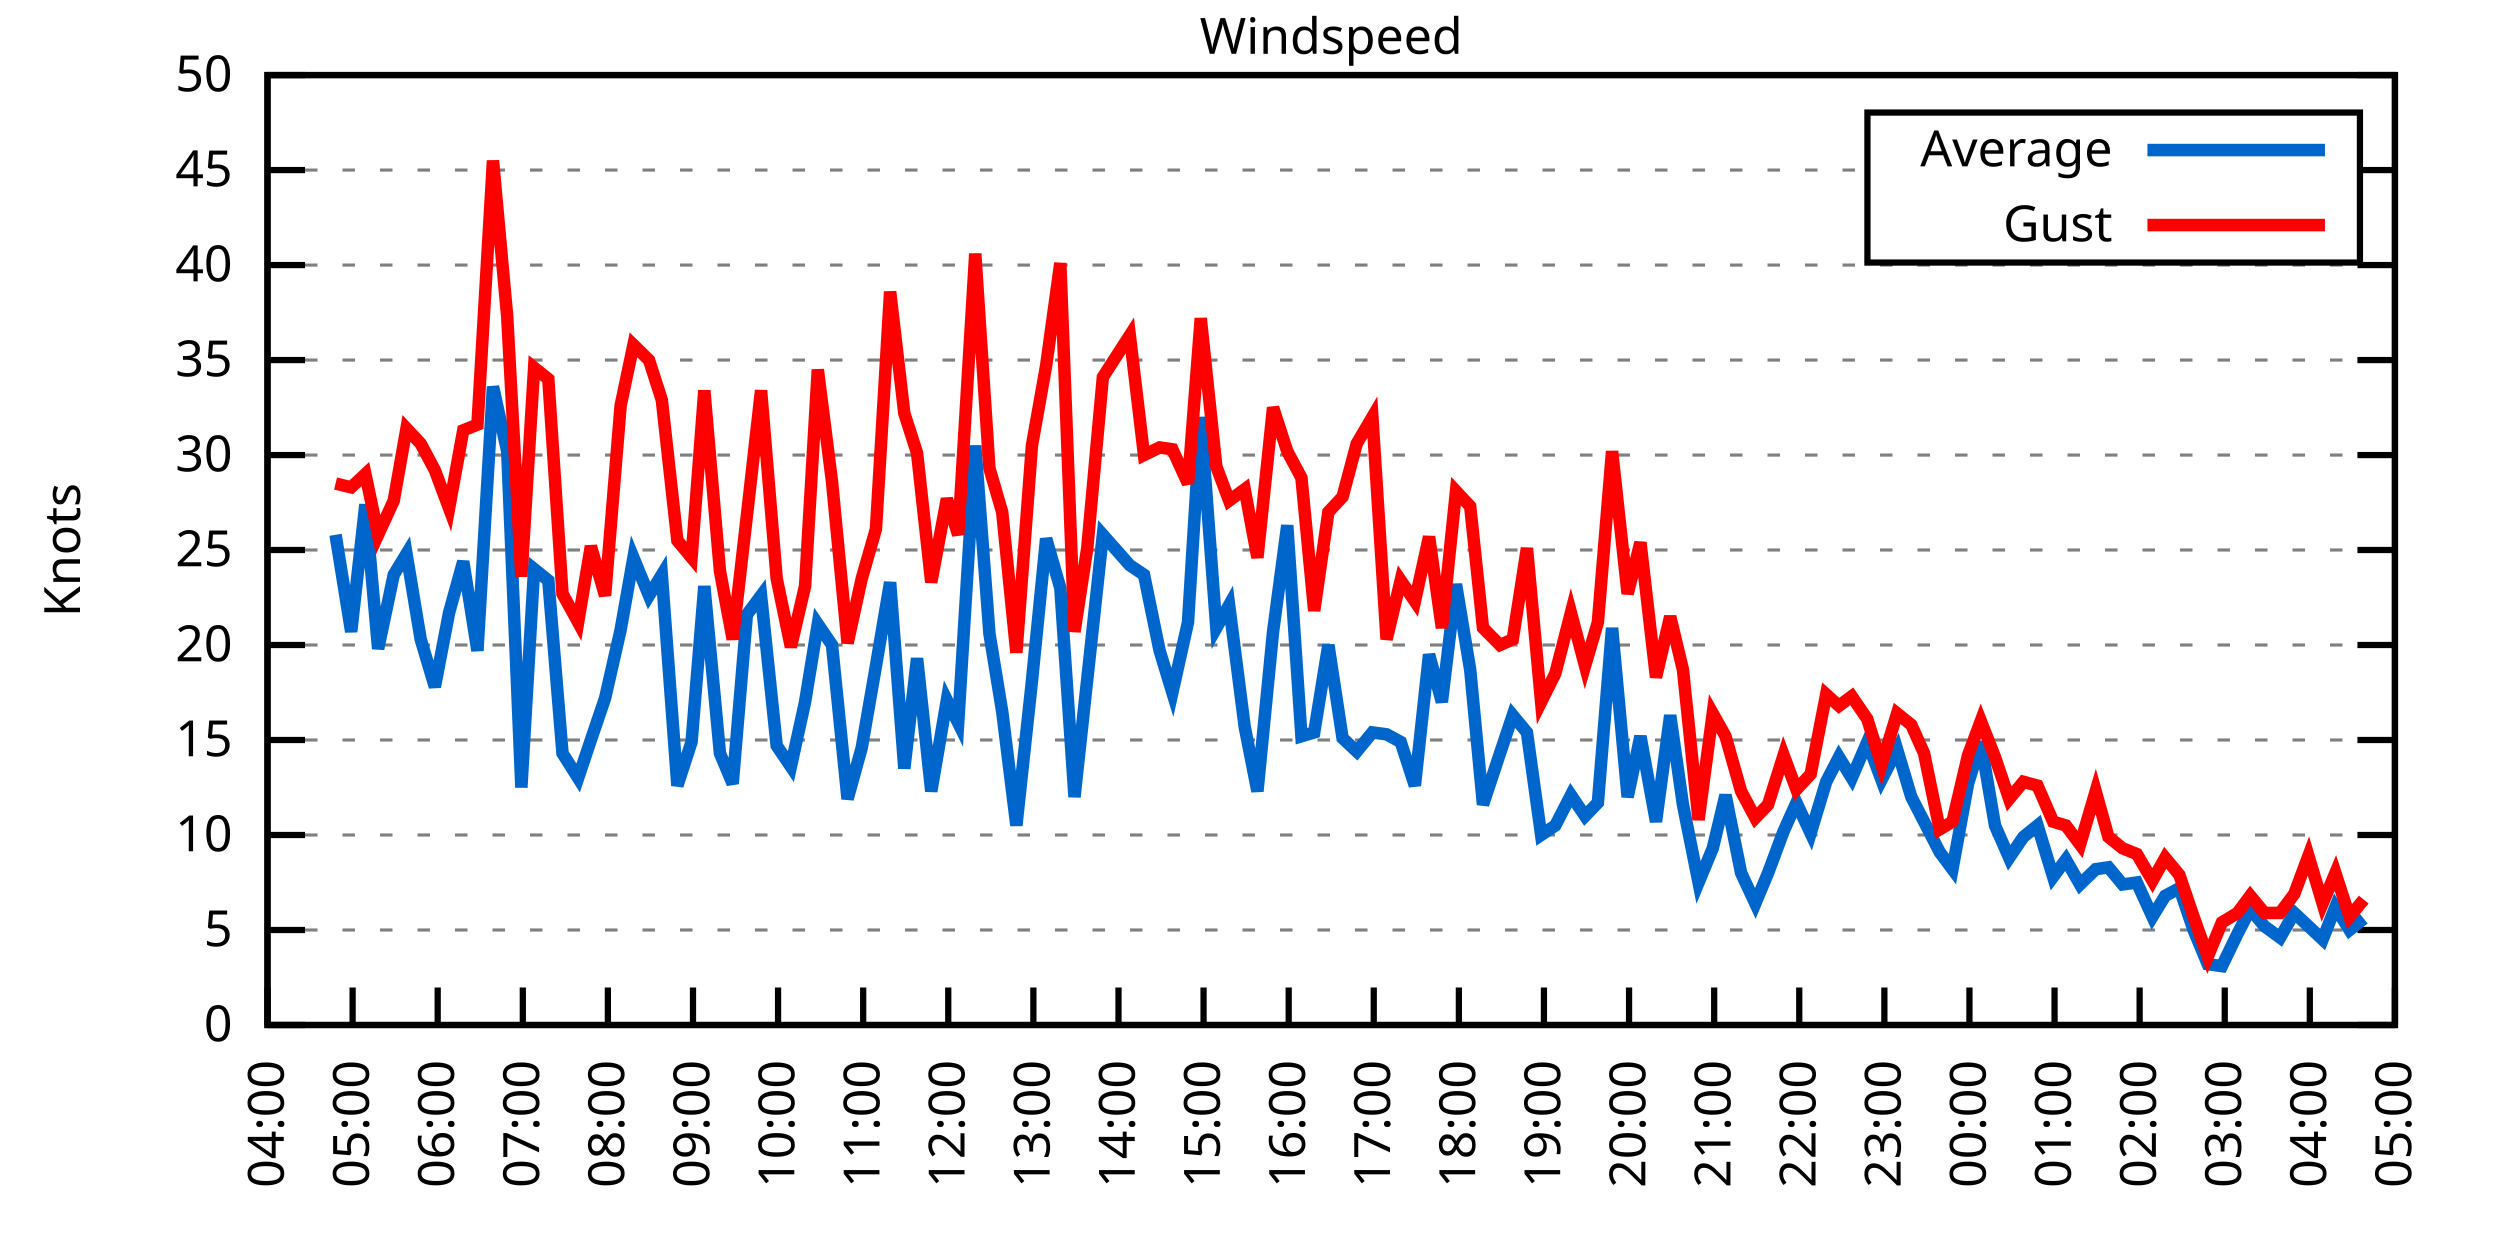
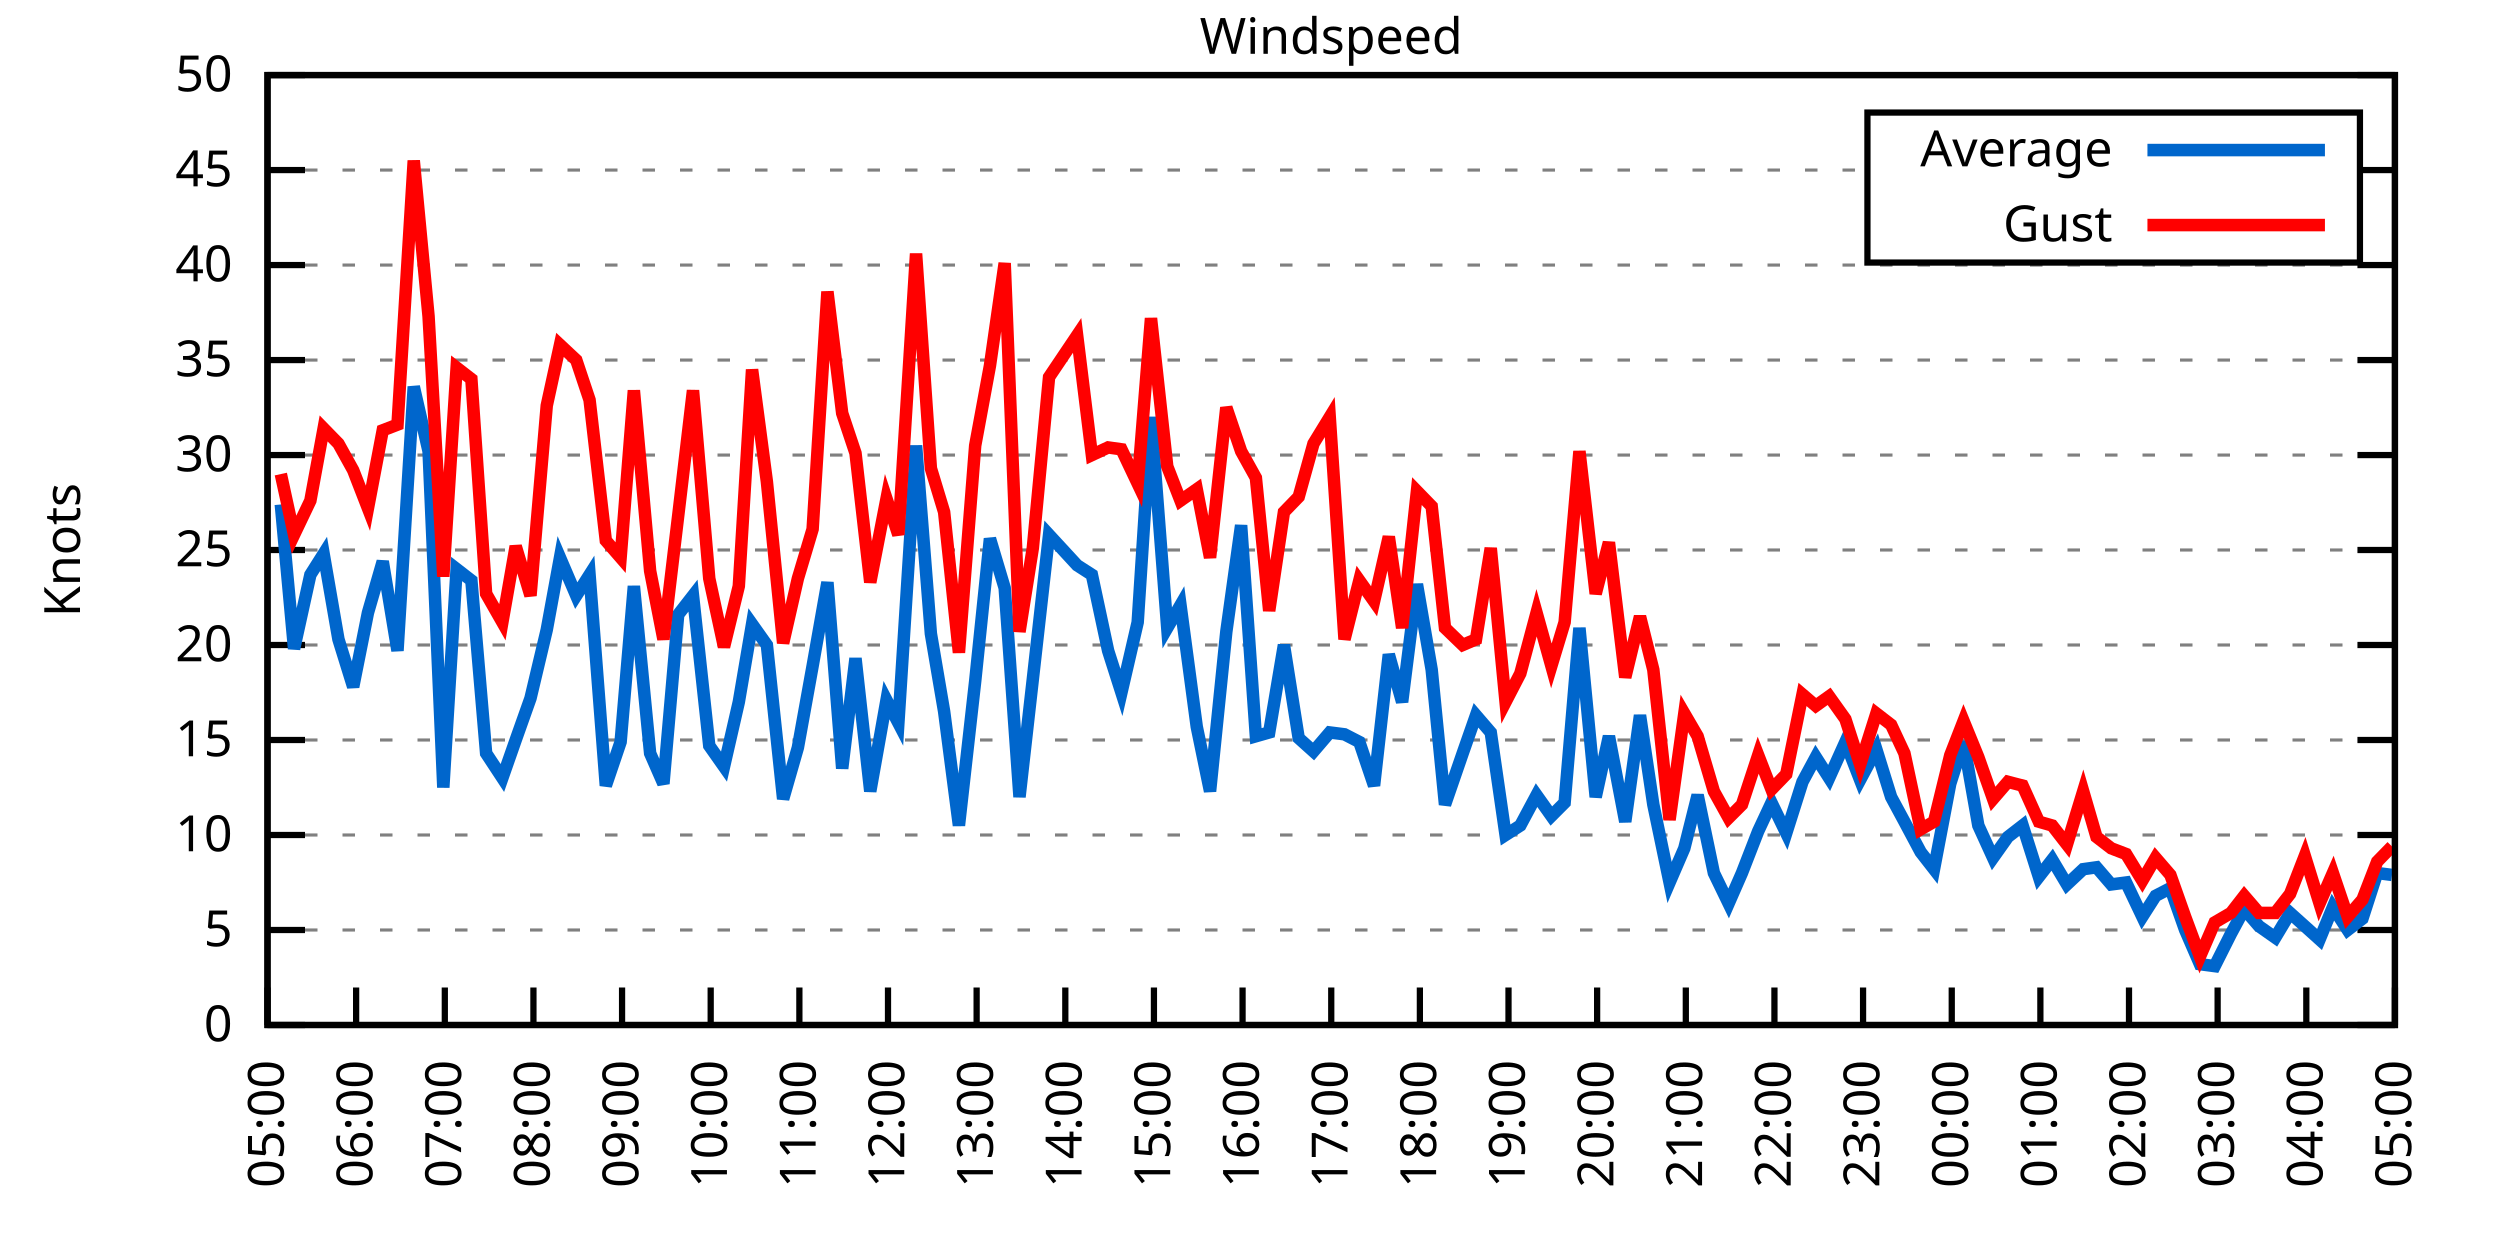
<svg xmlns="http://www.w3.org/2000/svg" xmlns:xlink="http://www.w3.org/1999/xlink" width="400" height="200" viewBox="0 0 400 200">
  <g id="gnuplot_canvas">
    <rect x="0" y="0" width="400" height="200" fill="none" />
    <defs>
      <circle id="gpDot" r="0.5" stroke-width="0.5" stroke="currentColor" />
      <path id="gpPt0" stroke-width="0.333" stroke="currentColor" d="M-1,0 h2 M0,-1 v2" />
      <path id="gpPt1" stroke-width="0.333" stroke="currentColor" d="M-1,-1 L1,1 M1,-1 L-1,1" />
      <path id="gpPt2" stroke-width="0.333" stroke="currentColor" d="M-1,0 L1,0 M0,-1 L0,1 M-1,-1 L1,1 M-1,1 L1,-1" />
      <rect id="gpPt3" stroke-width="0.333" stroke="currentColor" x="-1" y="-1" width="2" height="2" />
      <rect id="gpPt4" stroke-width="0.333" stroke="currentColor" fill="currentColor" x="-1" y="-1" width="2" height="2" />
      <circle id="gpPt5" stroke-width="0.333" stroke="currentColor" cx="0" cy="0" r="1" />
      <use xlink:href="#gpPt5" id="gpPt6" fill="currentColor" stroke="none" />
      <path id="gpPt7" stroke-width="0.333" stroke="currentColor" d="M0,-1.33 L-1.33,0.67 L1.33,0.67 z" />
      <use xlink:href="#gpPt7" id="gpPt8" fill="currentColor" stroke="none" />
      <use xlink:href="#gpPt7" id="gpPt9" stroke="currentColor" transform="rotate(180)" />
      <use xlink:href="#gpPt9" id="gpPt10" fill="currentColor" stroke="none" />
      <use xlink:href="#gpPt3" id="gpPt11" stroke="currentColor" transform="rotate(45)" />
      <use xlink:href="#gpPt11" id="gpPt12" fill="currentColor" stroke="none" />
      <path id="gpPt13" stroke-width="0.333" stroke="currentColor" d="M0,1.330 L1.265,0.411 L0.782,-1.067 L-0.782,-1.076 L-1.265,0.411 z" />
      <use xlink:href="#gpPt13" id="gpPt14" fill="currentColor" stroke="none" />
      <filter id="textbox" filterUnits="objectBoundingBox" x="0" y="0" height="1" width="1">
        <feFlood flood-color="white" flood-opacity="1" result="bgnd" />
        <feComposite in="SourceGraphic" in2="bgnd" operator="atop" />
      </filter>
      <filter id="greybox" filterUnits="objectBoundingBox" x="0" y="0" height="1" width="1">
        <feFlood flood-color="lightgrey" flood-opacity="1" result="grey" />
        <feComposite in="SourceGraphic" in2="grey" operator="atop" />
      </filter>
    </defs>
    <g fill="none" color="white" stroke="currentColor" stroke-width="1.00" stroke-linecap="butt" stroke-linejoin="miter">
</g>
    <g fill="none" color="black" stroke="currentColor" stroke-width="1.00" stroke-linecap="butt" stroke-linejoin="miter">
      <g stroke="none" shape-rendering="crispEdges">
        <polygon fill="rgb(255, 255, 255)" points="42.80,164.00 383.18,164.00 383.18,12.02 42.80,12.02 " />
      </g>
    </g>
    <g fill="none" color="black" stroke="currentColor" stroke-width="1.00" stroke-linecap="butt" stroke-linejoin="miter">
</g>
    <g fill="none" color="black" stroke="black" stroke-width="0.50" stroke-linecap="butt" stroke-linejoin="miter">
</g>
    <g fill="none" color="gray" stroke="currentColor" stroke-width="0.50" stroke-linecap="butt" stroke-linejoin="miter">
      <path stroke="gray" stroke-dasharray="2,4" class="gridline" d="M42.80,164.00 L383.19,164.00  " />
    </g>
    <g fill="none" color="gray" stroke="gray" stroke-width="1.00" stroke-linecap="butt" stroke-linejoin="miter">
</g>
    <g fill="none" color="black" stroke="currentColor" stroke-width="1.00" stroke-linecap="butt" stroke-linejoin="miter">
      <path stroke="black" d="M42.80,164.00 L48.80,164.00 M383.19,164.00 L377.19,164.00  " />
      <g transform="translate(37.20,166.60)" stroke="none" fill="black" font-family="Sans" font-size="8.00" text-anchor="end">
        <text>
          <tspan font-family="Sans"> 0</tspan>
        </text>
      </g>
    </g>
    <g fill="none" color="black" stroke="currentColor" stroke-width="1.00" stroke-linecap="butt" stroke-linejoin="miter">
</g>
    <g fill="none" color="black" stroke="black" stroke-width="0.50" stroke-linecap="butt" stroke-linejoin="miter">
</g>
    <g fill="none" color="gray" stroke="currentColor" stroke-width="0.50" stroke-linecap="butt" stroke-linejoin="miter">
      <path stroke="gray" stroke-dasharray="2,4" class="gridline" d="M42.80,148.80 L383.19,148.80  " />
    </g>
    <g fill="none" color="gray" stroke="gray" stroke-width="1.00" stroke-linecap="butt" stroke-linejoin="miter">
</g>
    <g fill="none" color="black" stroke="currentColor" stroke-width="1.00" stroke-linecap="butt" stroke-linejoin="miter">
      <path stroke="black" d="M42.80,148.80 L48.80,148.80 M383.19,148.80 L377.19,148.80  " />
      <g transform="translate(37.20,151.40)" stroke="none" fill="black" font-family="Sans" font-size="8.00" text-anchor="end">
        <text>
          <tspan font-family="Sans"> 5</tspan>
        </text>
      </g>
    </g>
    <g fill="none" color="black" stroke="currentColor" stroke-width="1.00" stroke-linecap="butt" stroke-linejoin="miter">
</g>
    <g fill="none" color="black" stroke="black" stroke-width="0.50" stroke-linecap="butt" stroke-linejoin="miter">
</g>
    <g fill="none" color="gray" stroke="currentColor" stroke-width="0.50" stroke-linecap="butt" stroke-linejoin="miter">
      <path stroke="gray" stroke-dasharray="2,4" class="gridline" d="M42.80,133.60 L383.19,133.60  " />
    </g>
    <g fill="none" color="gray" stroke="gray" stroke-width="1.00" stroke-linecap="butt" stroke-linejoin="miter">
</g>
    <g fill="none" color="black" stroke="currentColor" stroke-width="1.00" stroke-linecap="butt" stroke-linejoin="miter">
      <path stroke="black" d="M42.80,133.60 L48.80,133.60 M383.19,133.60 L377.19,133.60  " />
      <g transform="translate(37.20,136.20)" stroke="none" fill="black" font-family="Sans" font-size="8.00" text-anchor="end">
        <text>
          <tspan font-family="Sans"> 10</tspan>
        </text>
      </g>
    </g>
    <g fill="none" color="black" stroke="currentColor" stroke-width="1.00" stroke-linecap="butt" stroke-linejoin="miter">
</g>
    <g fill="none" color="black" stroke="black" stroke-width="0.50" stroke-linecap="butt" stroke-linejoin="miter">
</g>
    <g fill="none" color="gray" stroke="currentColor" stroke-width="0.50" stroke-linecap="butt" stroke-linejoin="miter">
      <path stroke="gray" stroke-dasharray="2,4" class="gridline" d="M42.80,118.40 L383.19,118.40  " />
    </g>
    <g fill="none" color="gray" stroke="gray" stroke-width="1.00" stroke-linecap="butt" stroke-linejoin="miter">
</g>
    <g fill="none" color="black" stroke="currentColor" stroke-width="1.00" stroke-linecap="butt" stroke-linejoin="miter">
      <path stroke="black" d="M42.80,118.40 L48.80,118.40 M383.19,118.40 L377.19,118.40  " />
      <g transform="translate(37.20,121.00)" stroke="none" fill="black" font-family="Sans" font-size="8.00" text-anchor="end">
        <text>
          <tspan font-family="Sans"> 15</tspan>
        </text>
      </g>
    </g>
    <g fill="none" color="black" stroke="currentColor" stroke-width="1.00" stroke-linecap="butt" stroke-linejoin="miter">
</g>
    <g fill="none" color="black" stroke="black" stroke-width="0.50" stroke-linecap="butt" stroke-linejoin="miter">
</g>
    <g fill="none" color="gray" stroke="currentColor" stroke-width="0.50" stroke-linecap="butt" stroke-linejoin="miter">
      <path stroke="gray" stroke-dasharray="2,4" class="gridline" d="M42.80,103.20 L383.19,103.20  " />
    </g>
    <g fill="none" color="gray" stroke="gray" stroke-width="1.00" stroke-linecap="butt" stroke-linejoin="miter">
</g>
    <g fill="none" color="black" stroke="currentColor" stroke-width="1.00" stroke-linecap="butt" stroke-linejoin="miter">
      <path stroke="black" d="M42.80,103.20 L48.80,103.20 M383.19,103.20 L377.19,103.20  " />
      <g transform="translate(37.20,105.80)" stroke="none" fill="black" font-family="Sans" font-size="8.00" text-anchor="end">
        <text>
          <tspan font-family="Sans"> 20</tspan>
        </text>
      </g>
    </g>
    <g fill="none" color="black" stroke="currentColor" stroke-width="1.00" stroke-linecap="butt" stroke-linejoin="miter">
</g>
    <g fill="none" color="black" stroke="black" stroke-width="0.50" stroke-linecap="butt" stroke-linejoin="miter">
</g>
    <g fill="none" color="gray" stroke="currentColor" stroke-width="0.50" stroke-linecap="butt" stroke-linejoin="miter">
      <path stroke="gray" stroke-dasharray="2,4" class="gridline" d="M42.80,88.00 L383.19,88.00  " />
    </g>
    <g fill="none" color="gray" stroke="gray" stroke-width="1.00" stroke-linecap="butt" stroke-linejoin="miter">
</g>
    <g fill="none" color="black" stroke="currentColor" stroke-width="1.00" stroke-linecap="butt" stroke-linejoin="miter">
      <path stroke="black" d="M42.80,88.00 L48.80,88.00 M383.19,88.00 L377.19,88.00  " />
      <g transform="translate(37.20,90.60)" stroke="none" fill="black" font-family="Sans" font-size="8.00" text-anchor="end">
        <text>
          <tspan font-family="Sans"> 25</tspan>
        </text>
      </g>
    </g>
    <g fill="none" color="black" stroke="currentColor" stroke-width="1.00" stroke-linecap="butt" stroke-linejoin="miter">
</g>
    <g fill="none" color="black" stroke="black" stroke-width="0.50" stroke-linecap="butt" stroke-linejoin="miter">
</g>
    <g fill="none" color="gray" stroke="currentColor" stroke-width="0.50" stroke-linecap="butt" stroke-linejoin="miter">
      <path stroke="gray" stroke-dasharray="2,4" class="gridline" d="M42.80,72.81 L383.19,72.81  " />
    </g>
    <g fill="none" color="gray" stroke="gray" stroke-width="1.00" stroke-linecap="butt" stroke-linejoin="miter">
</g>
    <g fill="none" color="black" stroke="currentColor" stroke-width="1.00" stroke-linecap="butt" stroke-linejoin="miter">
      <path stroke="black" d="M42.80,72.81 L48.80,72.81 M383.19,72.81 L377.19,72.81  " />
      <g transform="translate(37.20,75.41)" stroke="none" fill="black" font-family="Sans" font-size="8.00" text-anchor="end">
        <text>
          <tspan font-family="Sans"> 30</tspan>
        </text>
      </g>
    </g>
    <g fill="none" color="black" stroke="currentColor" stroke-width="1.00" stroke-linecap="butt" stroke-linejoin="miter">
</g>
    <g fill="none" color="black" stroke="black" stroke-width="0.50" stroke-linecap="butt" stroke-linejoin="miter">
</g>
    <g fill="none" color="gray" stroke="currentColor" stroke-width="0.50" stroke-linecap="butt" stroke-linejoin="miter">
      <path stroke="gray" stroke-dasharray="2,4" class="gridline" d="M42.80,57.61 L383.19,57.61  " />
    </g>
    <g fill="none" color="gray" stroke="gray" stroke-width="1.00" stroke-linecap="butt" stroke-linejoin="miter">
</g>
    <g fill="none" color="black" stroke="currentColor" stroke-width="1.00" stroke-linecap="butt" stroke-linejoin="miter">
      <path stroke="black" d="M42.80,57.61 L48.80,57.61 M383.19,57.61 L377.19,57.61  " />
      <g transform="translate(37.20,60.21)" stroke="none" fill="black" font-family="Sans" font-size="8.00" text-anchor="end">
        <text>
          <tspan font-family="Sans"> 35</tspan>
        </text>
      </g>
    </g>
    <g fill="none" color="black" stroke="currentColor" stroke-width="1.00" stroke-linecap="butt" stroke-linejoin="miter">
</g>
    <g fill="none" color="black" stroke="black" stroke-width="0.50" stroke-linecap="butt" stroke-linejoin="miter">
</g>
    <g fill="none" color="gray" stroke="currentColor" stroke-width="0.50" stroke-linecap="butt" stroke-linejoin="miter">
      <path stroke="gray" stroke-dasharray="2,4" class="gridline" d="M42.80,42.41 L383.19,42.41  " />
    </g>
    <g fill="none" color="gray" stroke="gray" stroke-width="1.00" stroke-linecap="butt" stroke-linejoin="miter">
</g>
    <g fill="none" color="black" stroke="currentColor" stroke-width="1.00" stroke-linecap="butt" stroke-linejoin="miter">
      <path stroke="black" d="M42.80,42.41 L48.80,42.41 M383.19,42.41 L377.19,42.41  " />
      <g transform="translate(37.20,45.01)" stroke="none" fill="black" font-family="Sans" font-size="8.00" text-anchor="end">
        <text>
          <tspan font-family="Sans"> 40</tspan>
        </text>
      </g>
    </g>
    <g fill="none" color="black" stroke="currentColor" stroke-width="1.00" stroke-linecap="butt" stroke-linejoin="miter">
</g>
    <g fill="none" color="black" stroke="black" stroke-width="0.50" stroke-linecap="butt" stroke-linejoin="miter">
</g>
    <g fill="none" color="gray" stroke="currentColor" stroke-width="0.50" stroke-linecap="butt" stroke-linejoin="miter">
      <path stroke="gray" stroke-dasharray="2,4" class="gridline" d="M42.80,27.21 L298.79,27.21 M377.59,27.21 L383.19,27.21  " />
    </g>
    <g fill="none" color="gray" stroke="gray" stroke-width="1.00" stroke-linecap="butt" stroke-linejoin="miter">
</g>
    <g fill="none" color="black" stroke="currentColor" stroke-width="1.00" stroke-linecap="butt" stroke-linejoin="miter">
      <path stroke="black" d="M42.80,27.21 L48.80,27.21 M383.19,27.21 L377.19,27.21  " />
      <g transform="translate(37.20,29.81)" stroke="none" fill="black" font-family="Sans" font-size="8.00" text-anchor="end">
        <text>
          <tspan font-family="Sans"> 45</tspan>
        </text>
      </g>
    </g>
    <g fill="none" color="black" stroke="currentColor" stroke-width="1.00" stroke-linecap="butt" stroke-linejoin="miter">
</g>
    <g fill="none" color="black" stroke="black" stroke-width="0.50" stroke-linecap="butt" stroke-linejoin="miter">
</g>
    <g fill="none" color="gray" stroke="currentColor" stroke-width="0.50" stroke-linecap="butt" stroke-linejoin="miter">
      <path stroke="gray" stroke-dasharray="2,4" class="gridline" d="M42.80,12.01 L383.19,12.01  " />
    </g>
    <g fill="none" color="gray" stroke="gray" stroke-width="1.00" stroke-linecap="butt" stroke-linejoin="miter">
</g>
    <g fill="none" color="black" stroke="currentColor" stroke-width="1.00" stroke-linecap="butt" stroke-linejoin="miter">
      <path stroke="black" d="M42.80,12.01 L48.80,12.01 M383.19,12.01 L377.19,12.01  " />
      <g transform="translate(37.20,14.61)" stroke="none" fill="black" font-family="Sans" font-size="8.00" text-anchor="end">
        <text>
          <tspan font-family="Sans"> 50</tspan>
        </text>
      </g>
    </g>
    <g fill="none" color="black" stroke="currentColor" stroke-width="1.00" stroke-linecap="butt" stroke-linejoin="miter">
      <path stroke="black" d="M42.80,164.00 L42.80,158.00  " />
      <g transform="translate(45.40,169.60) rotate(270.00)" stroke="none" fill="black" font-family="Sans" font-size="8.00" text-anchor="end">
        <text>
-           <tspan font-family="Sans">04:00</tspan>
-         </text>
-       </g>
-     </g>
-     <g fill="none" color="black" stroke="currentColor" stroke-width="1.00" stroke-linecap="butt" stroke-linejoin="miter">
-       <path stroke="black" d="M56.42,164.00 L56.42,158.00  " />
-       <g transform="translate(59.02,169.60) rotate(270.00)" stroke="none" fill="black" font-family="Sans" font-size="8.00" text-anchor="end">
-         <text>
          <tspan font-family="Sans">05:00</tspan>
        </text>
      </g>
    </g>
    <g fill="none" color="black" stroke="currentColor" stroke-width="1.00" stroke-linecap="butt" stroke-linejoin="miter">
-       <path stroke="black" d="M70.03,164.00 L70.03,158.00  " />
-       <g transform="translate(72.63,169.60) rotate(270.00)" stroke="none" fill="black" font-family="Sans" font-size="8.00" text-anchor="end">
+       <path stroke="black" d="M56.98,164.00 L56.98,158.00  " />
+       <g transform="translate(59.58,169.60) rotate(270.00)" stroke="none" fill="black" font-family="Sans" font-size="8.00" text-anchor="end">
        <text>
          <tspan font-family="Sans">06:00</tspan>
        </text>
      </g>
    </g>
    <g fill="none" color="black" stroke="currentColor" stroke-width="1.00" stroke-linecap="butt" stroke-linejoin="miter">
-       <path stroke="black" d="M83.65,164.00 L83.65,158.00  " />
-       <g transform="translate(86.25,169.60) rotate(270.00)" stroke="none" fill="black" font-family="Sans" font-size="8.00" text-anchor="end">
+       <path stroke="black" d="M71.17,164.00 L71.17,158.00  " />
+       <g transform="translate(73.77,169.60) rotate(270.00)" stroke="none" fill="black" font-family="Sans" font-size="8.00" text-anchor="end">
        <text>
          <tspan font-family="Sans">07:00</tspan>
        </text>
      </g>
    </g>
    <g fill="none" color="black" stroke="currentColor" stroke-width="1.00" stroke-linecap="butt" stroke-linejoin="miter">
-       <path stroke="black" d="M97.26,164.00 L97.26,158.00  " />
-       <g transform="translate(99.86,169.60) rotate(270.00)" stroke="none" fill="black" font-family="Sans" font-size="8.00" text-anchor="end">
+       <path stroke="black" d="M85.35,164.00 L85.35,158.00  " />
+       <g transform="translate(87.95,169.60) rotate(270.00)" stroke="none" fill="black" font-family="Sans" font-size="8.00" text-anchor="end">
        <text>
          <tspan font-family="Sans">08:00</tspan>
        </text>
      </g>
    </g>
    <g fill="none" color="black" stroke="currentColor" stroke-width="1.00" stroke-linecap="butt" stroke-linejoin="miter">
-       <path stroke="black" d="M110.88,164.00 L110.88,158.00  " />
-       <g transform="translate(113.48,169.60) rotate(270.00)" stroke="none" fill="black" font-family="Sans" font-size="8.00" text-anchor="end">
+       <path stroke="black" d="M99.53,164.00 L99.53,158.00  " />
+       <g transform="translate(102.13,169.60) rotate(270.00)" stroke="none" fill="black" font-family="Sans" font-size="8.00" text-anchor="end">
        <text>
          <tspan font-family="Sans">09:00</tspan>
        </text>
      </g>
    </g>
    <g fill="none" color="black" stroke="currentColor" stroke-width="1.00" stroke-linecap="butt" stroke-linejoin="miter">
-       <path stroke="black" d="M124.49,164.00 L124.49,158.00  " />
-       <g transform="translate(127.09,169.60) rotate(270.00)" stroke="none" fill="black" font-family="Sans" font-size="8.00" text-anchor="end">
+       <path stroke="black" d="M113.71,164.00 L113.71,158.00  " />
+       <g transform="translate(116.31,169.60) rotate(270.00)" stroke="none" fill="black" font-family="Sans" font-size="8.00" text-anchor="end">
        <text>
          <tspan font-family="Sans">10:00</tspan>
        </text>
      </g>
    </g>
    <g fill="none" color="black" stroke="currentColor" stroke-width="1.00" stroke-linecap="butt" stroke-linejoin="miter">
-       <path stroke="black" d="M138.11,164.00 L138.11,158.00  " />
-       <g transform="translate(140.71,169.60) rotate(270.00)" stroke="none" fill="black" font-family="Sans" font-size="8.00" text-anchor="end">
+       <path stroke="black" d="M127.90,164.00 L127.90,158.00  " />
+       <g transform="translate(130.50,169.60) rotate(270.00)" stroke="none" fill="black" font-family="Sans" font-size="8.00" text-anchor="end">
        <text>
          <tspan font-family="Sans">11:00</tspan>
        </text>
      </g>
    </g>
    <g fill="none" color="black" stroke="currentColor" stroke-width="1.00" stroke-linecap="butt" stroke-linejoin="miter">
-       <path stroke="black" d="M151.72,164.00 L151.72,158.00  " />
-       <g transform="translate(154.32,169.60) rotate(270.00)" stroke="none" fill="black" font-family="Sans" font-size="8.00" text-anchor="end">
+       <path stroke="black" d="M142.08,164.00 L142.08,158.00  " />
+       <g transform="translate(144.68,169.60) rotate(270.00)" stroke="none" fill="black" font-family="Sans" font-size="8.00" text-anchor="end">
        <text>
          <tspan font-family="Sans">12:00</tspan>
        </text>
      </g>
    </g>
    <g fill="none" color="black" stroke="currentColor" stroke-width="1.00" stroke-linecap="butt" stroke-linejoin="miter">
-       <path stroke="black" d="M165.34,164.00 L165.34,158.00  " />
-       <g transform="translate(167.94,169.60) rotate(270.00)" stroke="none" fill="black" font-family="Sans" font-size="8.00" text-anchor="end">
+       <path stroke="black" d="M156.26,164.00 L156.26,158.00  " />
+       <g transform="translate(158.86,169.60) rotate(270.00)" stroke="none" fill="black" font-family="Sans" font-size="8.00" text-anchor="end">
        <text>
          <tspan font-family="Sans">13:00</tspan>
        </text>
      </g>
    </g>
    <g fill="none" color="black" stroke="currentColor" stroke-width="1.00" stroke-linecap="butt" stroke-linejoin="miter">
-       <path stroke="black" d="M178.96,164.00 L178.96,158.00  " />
-       <g transform="translate(181.56,169.60) rotate(270.00)" stroke="none" fill="black" font-family="Sans" font-size="8.00" text-anchor="end">
+       <path stroke="black" d="M170.45,164.00 L170.45,158.00  " />
+       <g transform="translate(173.05,169.60) rotate(270.00)" stroke="none" fill="black" font-family="Sans" font-size="8.00" text-anchor="end">
        <text>
          <tspan font-family="Sans">14:00</tspan>
        </text>
      </g>
    </g>
    <g fill="none" color="black" stroke="currentColor" stroke-width="1.00" stroke-linecap="butt" stroke-linejoin="miter">
-       <path stroke="black" d="M192.57,164.00 L192.57,158.00  " />
-       <g transform="translate(195.17,169.60) rotate(270.00)" stroke="none" fill="black" font-family="Sans" font-size="8.00" text-anchor="end">
+       <path stroke="black" d="M184.63,164.00 L184.63,158.00  " />
+       <g transform="translate(187.23,169.60) rotate(270.00)" stroke="none" fill="black" font-family="Sans" font-size="8.00" text-anchor="end">
        <text>
          <tspan font-family="Sans">15:00</tspan>
        </text>
      </g>
    </g>
    <g fill="none" color="black" stroke="currentColor" stroke-width="1.00" stroke-linecap="butt" stroke-linejoin="miter">
-       <path stroke="black" d="M206.19,164.00 L206.19,158.00  " />
-       <g transform="translate(208.79,169.60) rotate(270.00)" stroke="none" fill="black" font-family="Sans" font-size="8.00" text-anchor="end">
+       <path stroke="black" d="M198.81,164.00 L198.81,158.00  " />
+       <g transform="translate(201.41,169.60) rotate(270.00)" stroke="none" fill="black" font-family="Sans" font-size="8.00" text-anchor="end">
        <text>
          <tspan font-family="Sans">16:00</tspan>
        </text>
      </g>
    </g>
    <g fill="none" color="black" stroke="currentColor" stroke-width="1.00" stroke-linecap="butt" stroke-linejoin="miter">
-       <path stroke="black" d="M219.80,164.00 L219.80,158.00  " />
-       <g transform="translate(222.40,169.60) rotate(270.00)" stroke="none" fill="black" font-family="Sans" font-size="8.00" text-anchor="end">
+       <path stroke="black" d="M213.00,164.00 L213.00,158.00  " />
+       <g transform="translate(215.60,169.60) rotate(270.00)" stroke="none" fill="black" font-family="Sans" font-size="8.00" text-anchor="end">
        <text>
          <tspan font-family="Sans">17:00</tspan>
        </text>
      </g>
    </g>
    <g fill="none" color="black" stroke="currentColor" stroke-width="1.00" stroke-linecap="butt" stroke-linejoin="miter">
-       <path stroke="black" d="M233.42,164.00 L233.42,158.00  " />
-       <g transform="translate(236.02,169.60) rotate(270.00)" stroke="none" fill="black" font-family="Sans" font-size="8.00" text-anchor="end">
+       <path stroke="black" d="M227.18,164.00 L227.18,158.00  " />
+       <g transform="translate(229.78,169.60) rotate(270.00)" stroke="none" fill="black" font-family="Sans" font-size="8.00" text-anchor="end">
        <text>
          <tspan font-family="Sans">18:00</tspan>
        </text>
      </g>
    </g>
    <g fill="none" color="black" stroke="currentColor" stroke-width="1.00" stroke-linecap="butt" stroke-linejoin="miter">
-       <path stroke="black" d="M247.03,164.00 L247.03,158.00  " />
-       <g transform="translate(249.63,169.60) rotate(270.00)" stroke="none" fill="black" font-family="Sans" font-size="8.00" text-anchor="end">
+       <path stroke="black" d="M241.36,164.00 L241.36,158.00  " />
+       <g transform="translate(243.96,169.60) rotate(270.00)" stroke="none" fill="black" font-family="Sans" font-size="8.00" text-anchor="end">
        <text>
          <tspan font-family="Sans">19:00</tspan>
        </text>
      </g>
    </g>
    <g fill="none" color="black" stroke="currentColor" stroke-width="1.00" stroke-linecap="butt" stroke-linejoin="miter">
-       <path stroke="black" d="M260.65,164.00 L260.65,158.00  " />
-       <g transform="translate(263.25,169.60) rotate(270.00)" stroke="none" fill="black" font-family="Sans" font-size="8.00" text-anchor="end">
+       <path stroke="black" d="M255.54,164.00 L255.54,158.00  " />
+       <g transform="translate(258.14,169.60) rotate(270.00)" stroke="none" fill="black" font-family="Sans" font-size="8.00" text-anchor="end">
        <text>
          <tspan font-family="Sans">20:00</tspan>
        </text>
      </g>
    </g>
    <g fill="none" color="black" stroke="currentColor" stroke-width="1.00" stroke-linecap="butt" stroke-linejoin="miter">
-       <path stroke="black" d="M274.27,164.00 L274.27,158.00  " />
-       <g transform="translate(276.87,169.60) rotate(270.00)" stroke="none" fill="black" font-family="Sans" font-size="8.00" text-anchor="end">
+       <path stroke="black" d="M269.73,164.00 L269.73,158.00  " />
+       <g transform="translate(272.33,169.60) rotate(270.00)" stroke="none" fill="black" font-family="Sans" font-size="8.00" text-anchor="end">
        <text>
          <tspan font-family="Sans">21:00</tspan>
        </text>
      </g>
    </g>
    <g fill="none" color="black" stroke="currentColor" stroke-width="1.00" stroke-linecap="butt" stroke-linejoin="miter">
-       <path stroke="black" d="M287.88,164.00 L287.88,158.00  " />
-       <g transform="translate(290.48,169.60) rotate(270.00)" stroke="none" fill="black" font-family="Sans" font-size="8.00" text-anchor="end">
+       <path stroke="black" d="M283.91,164.00 L283.91,158.00  " />
+       <g transform="translate(286.51,169.60) rotate(270.00)" stroke="none" fill="black" font-family="Sans" font-size="8.00" text-anchor="end">
        <text>
          <tspan font-family="Sans">22:00</tspan>
        </text>
      </g>
    </g>
    <g fill="none" color="black" stroke="currentColor" stroke-width="1.00" stroke-linecap="butt" stroke-linejoin="miter">
-       <path stroke="black" d="M301.50,164.00 L301.50,158.00  " />
-       <g transform="translate(304.10,169.60) rotate(270.00)" stroke="none" fill="black" font-family="Sans" font-size="8.00" text-anchor="end">
+       <path stroke="black" d="M298.09,164.00 L298.09,158.00  " />
+       <g transform="translate(300.69,169.60) rotate(270.00)" stroke="none" fill="black" font-family="Sans" font-size="8.00" text-anchor="end">
        <text>
          <tspan font-family="Sans">23:00</tspan>
        </text>
      </g>
    </g>
    <g fill="none" color="black" stroke="currentColor" stroke-width="1.00" stroke-linecap="butt" stroke-linejoin="miter">
-       <path stroke="black" d="M315.11,164.00 L315.11,158.00  " />
-       <g transform="translate(317.71,169.60) rotate(270.00)" stroke="none" fill="black" font-family="Sans" font-size="8.00" text-anchor="end">
+       <path stroke="black" d="M312.28,164.00 L312.28,158.00  " />
+       <g transform="translate(314.88,169.60) rotate(270.00)" stroke="none" fill="black" font-family="Sans" font-size="8.00" text-anchor="end">
        <text>
          <tspan font-family="Sans">00:00</tspan>
        </text>
      </g>
    </g>
    <g fill="none" color="black" stroke="currentColor" stroke-width="1.00" stroke-linecap="butt" stroke-linejoin="miter">
-       <path stroke="black" d="M328.73,164.00 L328.73,158.00  " />
-       <g transform="translate(331.33,169.60) rotate(270.00)" stroke="none" fill="black" font-family="Sans" font-size="8.00" text-anchor="end">
+       <path stroke="black" d="M326.46,164.00 L326.46,158.00  " />
+       <g transform="translate(329.06,169.60) rotate(270.00)" stroke="none" fill="black" font-family="Sans" font-size="8.00" text-anchor="end">
        <text>
          <tspan font-family="Sans">01:00</tspan>
        </text>
      </g>
    </g>
    <g fill="none" color="black" stroke="currentColor" stroke-width="1.00" stroke-linecap="butt" stroke-linejoin="miter">
-       <path stroke="black" d="M342.34,164.00 L342.34,158.00  " />
-       <g transform="translate(344.94,169.60) rotate(270.00)" stroke="none" fill="black" font-family="Sans" font-size="8.00" text-anchor="end">
+       <path stroke="black" d="M340.64,164.00 L340.64,158.00  " />
+       <g transform="translate(343.24,169.60) rotate(270.00)" stroke="none" fill="black" font-family="Sans" font-size="8.00" text-anchor="end">
        <text>
          <tspan font-family="Sans">02:00</tspan>
        </text>
      </g>
    </g>
    <g fill="none" color="black" stroke="currentColor" stroke-width="1.00" stroke-linecap="butt" stroke-linejoin="miter">
-       <path stroke="black" d="M355.96,164.00 L355.96,158.00  " />
-       <g transform="translate(358.56,169.60) rotate(270.00)" stroke="none" fill="black" font-family="Sans" font-size="8.00" text-anchor="end">
+       <path stroke="black" d="M354.82,164.00 L354.82,158.00  " />
+       <g transform="translate(357.42,169.60) rotate(270.00)" stroke="none" fill="black" font-family="Sans" font-size="8.00" text-anchor="end">
        <text>
          <tspan font-family="Sans">03:00</tspan>
        </text>
      </g>
    </g>
    <g fill="none" color="black" stroke="currentColor" stroke-width="1.00" stroke-linecap="butt" stroke-linejoin="miter">
-       <path stroke="black" d="M369.57,164.00 L369.57,158.00  " />
-       <g transform="translate(372.17,169.60) rotate(270.00)" stroke="none" fill="black" font-family="Sans" font-size="8.00" text-anchor="end">
+       <path stroke="black" d="M369.01,164.00 L369.01,158.00  " />
+       <g transform="translate(371.61,169.60) rotate(270.00)" stroke="none" fill="black" font-family="Sans" font-size="8.00" text-anchor="end">
        <text>
          <tspan font-family="Sans">04:00</tspan>
        </text>
      </g>
    </g>
    <g fill="none" color="black" stroke="currentColor" stroke-width="1.00" stroke-linecap="butt" stroke-linejoin="miter">
      <path stroke="black" d="M383.19,164.00 L383.19,158.00  " />
      <g transform="translate(385.79,169.60) rotate(270.00)" stroke="none" fill="black" font-family="Sans" font-size="8.00" text-anchor="end">
        <text>
          <tspan font-family="Sans">05:00</tspan>
        </text>
      </g>
    </g>
    <g fill="none" color="black" stroke="currentColor" stroke-width="1.00" stroke-linecap="butt" stroke-linejoin="miter">
</g>
    <g fill="none" color="black" stroke="currentColor" stroke-width="1.00" stroke-linecap="butt" stroke-linejoin="miter">
      <path stroke="black" d="M42.80,12.01 L42.80,164.00 L383.19,164.00 L383.19,12.01 L42.80,12.01 Z  " />
    </g>
    <g fill="none" color="black" stroke="currentColor" stroke-width="1.00" stroke-linecap="butt" stroke-linejoin="miter">
</g>
    <g fill="none" color="black" stroke="currentColor" stroke-width="1.00" stroke-linecap="butt" stroke-linejoin="miter">
      <path stroke="black" d="M298.79,42.01 L298.79,18.01 L377.59,18.01 L377.59,42.01 L298.79,42.01 Z  " />
    </g>
    <g id="Windspeed_plot_1">
      <g fill="none" color="white" stroke="black" stroke-width="2.00" stroke-linecap="butt" stroke-linejoin="miter">
</g>
      <g fill="none" color="black" stroke="currentColor" stroke-width="2.00" stroke-linecap="butt" stroke-linejoin="miter">
        <g transform="translate(337.99,26.61)" stroke="none" fill="black" font-family="Sans" font-size="8.00" text-anchor="end">
          <text>
            <tspan font-family="Sans">Average</tspan>
          </text>
        </g>
      </g>
      <g fill="none" color="black" stroke="currentColor" stroke-width="2.00" stroke-linecap="butt" stroke-linejoin="miter">
-         <path stroke="rgb(  0, 102, 204)" d="M343.59,24.01 L371.99,24.01 M53.69,85.57 L56.19,101.08 L58.46,80.71 L60.50,103.81 L63.00,91.96 L65.04,88.61   L67.31,102.29 L69.58,109.89 L71.85,98.04 L74.12,89.83 L76.39,104.12 L78.88,61.86 L81.15,72.20 L83.42,126.00   L85.46,91.04 L87.73,92.87 L90.00,120.53 L92.50,124.48 L94.54,118.40 L96.81,111.72 L99.30,100.77 L101.35,89.22   L103.84,95.30 L105.89,91.96 L108.38,125.70 L110.65,118.71 L112.69,93.78 L115.19,120.53 L117.23,125.39 L119.50,98.34   L121.77,95.30 L124.27,119.31 L126.54,122.66 L128.81,112.32 L130.85,99.86 L133.12,103.20 L135.61,127.83 L137.88,119.62   L140.15,106.55 L142.42,93.17 L144.69,122.96 L146.73,105.33 L149.00,126.61 L151.50,112.02 L153.31,115.67 L156.04,71.29   L158.31,101.38 L160.35,113.84 L162.62,132.08 L165.11,108.98 L167.38,86.18 L169.65,94.08 L171.92,127.52 L173.96,108.68   L176.46,85.57 L180.77,90.44 L183.04,91.96 L185.54,104.12 L187.58,110.80 L190.08,99.56 L192.12,66.73 L194.61,100.47   L196.66,96.82 L199.15,116.28 L201.19,126.61 L203.69,101.08 L205.96,84.05 L208.23,117.80 L210.27,117.19 L212.54,103.20   L214.81,118.10 L217.08,120.23 L219.58,117.19 L221.85,117.49 L224.11,118.71 L226.38,125.70 L228.65,104.72 L230.70,112.32   L232.96,93.48 L235.23,107.16 L237.28,128.74 L240.00,120.53 L242.04,114.45 L244.31,117.19 L246.58,133.60 L248.85,132.08   L251.35,127.22 L253.61,130.56 L255.66,128.43 L257.93,100.47 L260.42,127.52 L262.47,117.80 L264.96,131.47 L267.23,114.45   L269.27,128.74 L271.77,141.20 L274.04,135.73 L276.08,127.22 L278.58,139.68 L280.85,144.55 L282.89,139.68 L285.38,132.99   L287.43,128.43 L289.70,133.30 L292.19,125.09 L294.23,121.14 L296.28,124.48 L298.77,118.71 L301.04,124.79 L303.54,119.92   L305.81,127.52 L307.85,131.47 L310.35,136.34 L312.39,139.07 L314.89,125.39 L316.93,118.71 L319.20,132.08 L321.47,137.25   L323.74,133.91 L326.00,132.08 L328.50,140.29 L330.54,137.55 L332.81,141.51 L335.31,139.07 L337.35,138.77 L339.62,141.51   L341.89,141.20 L344.39,146.67 L346.43,143.33 L348.70,142.11 L350.97,148.80 L353.24,154.27 L355.50,154.58 L358.00,149.41   L360.04,145.46 L362.31,148.19 L364.81,150.02 L367.08,146.07 L369.35,148.19 L371.62,150.32 L373.66,145.15 L375.93,148.80   L378.20,146.98  " />
+         <path stroke="rgb(  0, 102, 204)" d="M343.59,24.01 L371.99,24.01 M44.93,80.71 L47.05,103.81 L49.66,91.96 L51.78,88.61 L54.15,102.29 L56.51,109.89   L58.87,98.04 L61.24,89.83 L63.60,104.12 L66.20,61.86 L68.57,72.20 L70.93,126.00 L73.06,91.04 L75.42,92.87   L77.78,120.53 L80.38,124.48 L82.51,118.40 L84.88,111.72 L87.48,100.77 L89.60,89.22 L92.20,95.30 L94.33,91.96   L96.93,125.70 L99.30,118.71 L101.42,93.78 L104.02,120.53 L106.15,125.39 L108.51,98.34 L110.88,95.30 L113.48,119.31   L115.84,122.66 L118.21,112.32 L120.33,99.86 L122.70,103.20 L125.30,127.83 L127.66,119.62 L130.02,106.55 L132.39,93.17   L134.75,122.96 L136.88,105.33 L139.24,126.61 L141.84,112.02 L143.74,115.67 L146.57,71.29 L148.94,101.38 L151.06,113.84   L153.43,132.08 L156.03,108.98 L158.39,86.18 L160.75,94.08 L163.12,127.52 L165.25,108.68 L167.85,85.57 L172.34,90.44   L174.70,91.96 L177.30,104.12 L179.43,110.80 L182.03,99.56 L184.16,66.73 L186.76,100.47 L188.88,96.82 L191.48,116.28   L193.61,126.61 L196.21,101.08 L198.58,84.05 L200.94,117.80 L203.07,117.19 L205.43,103.20 L207.79,118.10 L210.16,120.23   L212.76,117.19 L215.12,117.49 L217.49,118.71 L219.85,125.70 L222.21,104.72 L224.34,112.32 L226.71,93.48 L229.07,107.16   L231.20,128.74 L234.03,120.53 L236.16,114.45 L238.52,117.19 L240.89,133.60 L243.25,132.08 L245.85,127.22 L248.22,130.56   L250.34,128.43 L252.71,100.47 L255.31,127.52 L257.43,117.80 L260.04,131.47 L262.40,114.45 L264.53,128.74 L267.13,141.20   L269.49,135.73 L271.62,127.22 L274.22,139.68 L276.58,144.55 L278.71,139.68 L281.31,132.99 L283.44,128.43 L285.80,133.30   L288.40,125.09 L290.53,121.14 L292.66,124.48 L295.26,118.71 L297.62,124.79 L300.22,119.92 L302.58,127.52 L304.71,131.47   L307.31,136.34 L309.44,139.07 L312.04,125.39 L314.17,118.71 L316.53,132.08 L318.89,137.25 L321.26,133.91 L323.62,132.08   L326.22,140.29 L328.35,137.55 L330.71,141.51 L333.31,139.07 L335.44,138.77 L337.80,141.51 L340.17,141.20 L342.77,146.67   L344.90,143.33 L347.26,142.11 L349.62,148.80 L351.99,154.27 L354.35,154.58 L356.95,149.41 L359.08,145.46 L361.44,148.19   L364.04,150.02 L366.41,146.07 L368.77,148.19 L371.13,150.32 L373.26,145.15 L375.63,148.80 L377.99,146.98 L380.35,139.68   L382.72,139.99  " />
      </g>
    </g>
    <g id="Windspeed_plot_2">
      <g fill="none" color="black" stroke="currentColor" stroke-width="2.00" stroke-linecap="butt" stroke-linejoin="miter">
        <g transform="translate(337.99,38.61)" stroke="none" fill="black" font-family="Sans" font-size="8.00" text-anchor="end">
          <text>
            <tspan font-family="Sans">Gust</tspan>
          </text>
        </g>
      </g>
      <g fill="none" color="black" stroke="currentColor" stroke-width="2.00" stroke-linecap="butt" stroke-linejoin="miter">
-         <path stroke="rgb(255,   0,   0)" d="M343.59,36.01 L371.99,36.01 M53.69,77.37 L56.19,77.97 L58.46,75.85 L60.50,85.57 L63.00,80.10 L65.04,68.55   L67.31,70.98 L69.58,75.24 L71.85,81.32 L74.12,68.85 L76.39,67.94 L78.88,25.69 L81.15,50.62 L83.42,92.26   L85.46,58.82 L87.73,60.65 L90.00,95.00 L92.50,99.56 L94.54,87.40 L96.81,95.30 L99.30,64.90 L101.35,55.18   L103.84,57.61 L105.89,63.99 L108.38,86.49 L110.65,89.22 L112.69,62.47 L115.19,91.35 L117.23,102.29 L119.50,82.53   L121.77,62.47 L124.27,92.56 L126.54,103.51 L128.81,93.78 L130.85,59.13 L133.12,77.06 L135.61,102.90 L137.88,92.56   L140.15,84.66 L142.42,46.66 L144.69,66.12 L146.73,72.50 L149.00,93.17 L151.50,79.80 L153.31,85.57 L156.04,40.58   L158.31,74.93 L160.35,81.93 L162.62,104.42 L165.11,71.29 L167.38,58.52 L169.65,42.10 L171.92,101.08 L173.96,87.70   L176.46,60.34 L180.77,53.66 L183.04,72.81 L185.54,71.59 L187.58,71.89 L190.08,77.37 L192.12,50.92 L194.61,74.63   L196.66,80.10 L199.15,78.28 L201.19,89.22 L203.69,65.21 L205.96,72.20 L208.23,76.45 L210.27,97.73 L212.54,81.93   L214.81,79.49 L217.08,70.98 L219.58,66.73 L221.85,102.29 L224.11,92.87 L226.38,96.21 L228.65,85.88 L230.70,100.47   L232.96,78.58 L235.23,81.01 L237.28,100.47 L240.00,103.20 L242.04,102.29 L244.31,87.70 L246.58,112.32 L248.85,107.76   L251.35,98.04 L253.61,106.55 L255.66,99.56 L257.93,72.20 L260.42,95.00 L262.47,86.79 L264.96,108.37 L267.23,98.64   L269.27,107.16 L271.77,131.17 L274.04,114.15 L276.08,117.80 L278.58,126.61 L280.85,130.87 L282.89,128.74 L285.38,120.83   L287.43,126.31 L289.70,123.87 L292.19,111.11 L294.23,112.93 L296.28,111.41 L298.77,115.06 L301.04,122.35 L303.54,114.15   L305.81,115.97 L307.85,120.53 L310.35,132.69 L312.39,131.47 L314.89,120.83 L316.93,115.36 L319.20,121.14 L321.47,127.83   L323.74,125.09 L326.00,125.70 L328.50,131.47 L330.54,132.08 L332.81,135.12 L335.31,126.61 L337.35,133.91 L339.62,135.73   L341.89,136.64 L344.39,140.90 L346.43,137.25 L348.70,139.99 L350.97,146.67 L353.24,153.06 L355.50,147.59 L358.00,146.07   L360.04,143.33 L362.31,146.07 L364.81,146.07 L367.08,143.03 L369.35,136.95 L371.62,144.55 L373.66,139.68 L375.93,146.67   L378.20,143.94  " />
+         <path stroke="rgb(255,   0,   0)" d="M343.59,36.01 L371.99,36.01 M44.93,75.85 L47.05,85.57 L49.66,80.10 L51.78,68.55 L54.15,70.98 L56.51,75.24   L58.87,81.32 L61.24,68.85 L63.60,67.94 L66.20,25.69 L68.57,50.62 L70.93,92.26 L73.06,58.82 L75.42,60.65   L77.78,95.00 L80.38,99.56 L82.51,87.40 L84.88,95.30 L87.48,64.90 L89.60,55.18 L92.20,57.61 L94.33,63.99   L96.93,86.49 L99.30,89.22 L101.42,62.47 L104.02,91.35 L106.15,102.29 L108.51,82.53 L110.88,62.47 L113.48,92.56   L115.84,103.51 L118.21,93.78 L120.33,59.13 L122.70,77.06 L125.30,102.90 L127.66,92.56 L130.02,84.66 L132.39,46.66   L134.75,66.12 L136.88,72.50 L139.24,93.17 L141.84,79.80 L143.74,85.57 L146.57,40.58 L148.94,74.93 L151.06,81.93   L153.43,104.42 L156.03,71.29 L158.39,58.52 L160.75,42.10 L163.12,101.08 L165.25,87.70 L167.85,60.34 L172.34,53.66   L174.70,72.81 L177.30,71.59 L179.43,71.89 L182.03,77.37 L184.16,50.92 L186.76,74.63 L188.88,80.10 L191.48,78.28   L193.61,89.22 L196.21,65.21 L198.58,72.20 L200.94,76.45 L203.07,97.73 L205.43,81.93 L207.79,79.49 L210.16,70.98   L212.76,66.73 L215.12,102.29 L217.49,92.87 L219.85,96.21 L222.21,85.88 L224.34,100.47 L226.71,78.58 L229.07,81.01   L231.20,100.47 L234.03,103.20 L236.16,102.29 L238.52,87.70 L240.89,112.32 L243.25,107.76 L245.85,98.04 L248.22,106.55   L250.34,99.56 L252.71,72.20 L255.31,95.00 L257.43,86.79 L260.04,108.37 L262.40,98.64 L264.53,107.16 L267.13,131.17   L269.49,114.15 L271.62,117.80 L274.22,126.61 L276.58,130.87 L278.71,128.74 L281.31,120.83 L283.44,126.31 L285.80,123.87   L288.40,111.11 L290.53,112.93 L292.66,111.41 L295.26,115.06 L297.62,122.35 L300.22,114.15 L302.58,115.97 L304.71,120.53   L307.31,132.69 L309.44,131.47 L312.04,120.83 L314.17,115.36 L316.53,121.14 L318.89,127.83 L321.26,125.09 L323.62,125.70   L326.22,131.47 L328.35,132.08 L330.71,135.12 L333.31,126.61 L335.44,133.91 L337.80,135.73 L340.17,136.64 L342.77,140.90   L344.90,137.25 L347.26,139.99 L349.62,146.67 L351.99,153.06 L354.35,147.59 L356.95,146.07 L359.08,143.33 L361.44,146.07   L364.04,146.07 L366.41,143.03 L368.77,136.95 L371.13,144.55 L373.26,139.68 L375.63,146.67 L377.99,143.94 L380.35,137.86   L382.72,135.43  " />
      </g>
    </g>
    <g fill="none" color="black" stroke="currentColor" stroke-width="2.00" stroke-linecap="butt" stroke-linejoin="miter">
</g>
    <g fill="none" color="black" stroke="black" stroke-width="1.00" stroke-linecap="butt" stroke-linejoin="miter">
</g>
    <g fill="none" color="black" stroke="currentColor" stroke-width="1.00" stroke-linecap="butt" stroke-linejoin="miter">
      <path stroke="black" d="M42.80,12.01 L42.80,164.00 L383.19,164.00 L383.19,12.01 L42.80,12.01 Z  " />
      <g transform="translate(12.80,88.01) rotate(270.00)" stroke="none" fill="black" font-family="Sans" font-size="8.00" text-anchor="middle">
        <text>
          <tspan font-family="Sans">Knots</tspan>
        </text>
      </g>
    </g>
    <g fill="none" color="black" stroke="currentColor" stroke-width="1.00" stroke-linecap="butt" stroke-linejoin="miter">
</g>
    <g fill="none" color="black" stroke="currentColor" stroke-width="1.00" stroke-linecap="butt" stroke-linejoin="miter">
      <g transform="translate(212.99,8.61)" stroke="none" fill="black" font-family="Sans" font-size="8.00" text-anchor="middle">
        <text>
          <tspan font-family="Sans">Windspeed</tspan>
        </text>
      </g>
    </g>
    <g fill="none" color="black" stroke="currentColor" stroke-width="1.00" stroke-linecap="butt" stroke-linejoin="miter">
</g>
  </g>
</svg>
